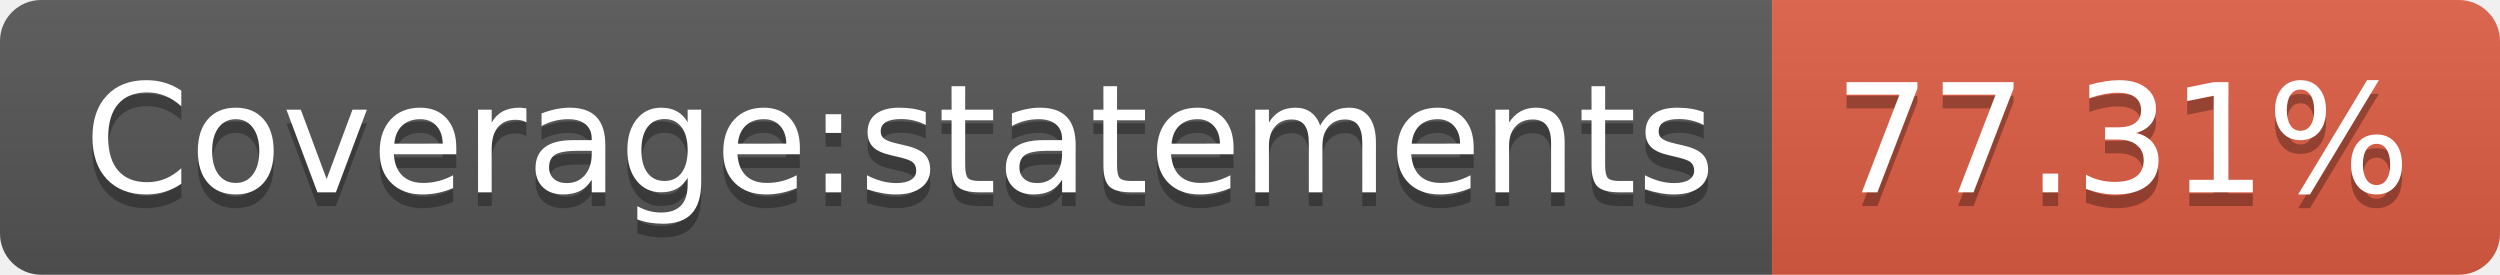
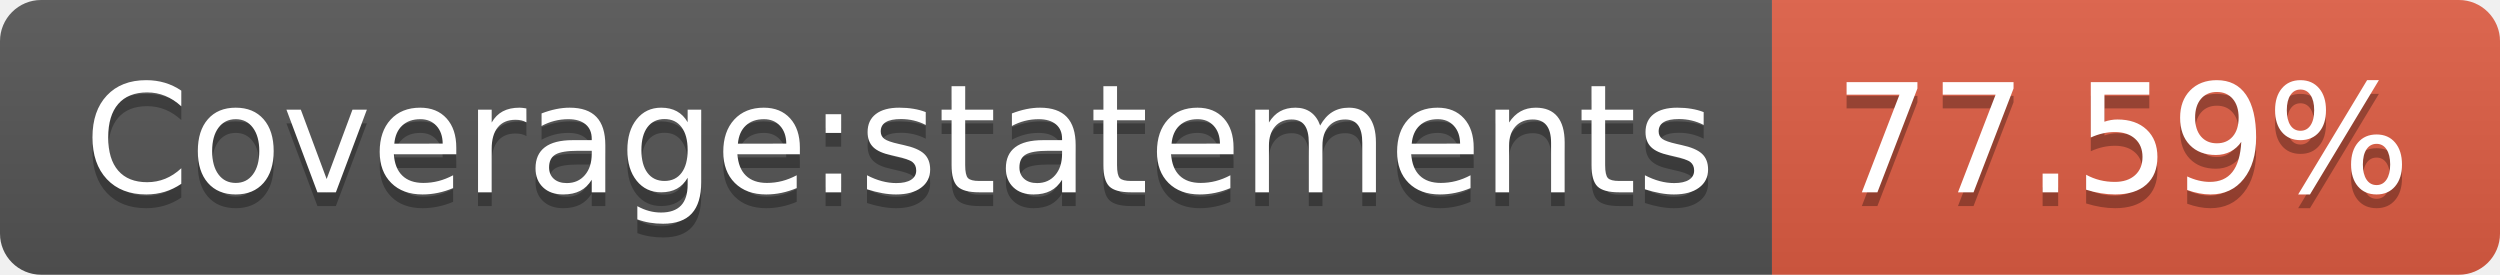
- <svg xmlns="http://www.w3.org/2000/svg" width="182" height="20" role="img" aria-label="Coverage:statements: 77.31%">
+ <svg xmlns="http://www.w3.org/2000/svg" width="182" height="20" role="img" aria-label="Coverage:statements: 77.59%">
  <linearGradient id="s" x2="0" y2="100%">
    <stop offset="0" stop-color="#bbb" stop-opacity=".1" />
    <stop offset="1" stop-opacity=".1" />
  </linearGradient>
  <clipPath id="r">
    <rect width="182" height="20" rx="3" fill="#fff" />
  </clipPath>
  <g clip-path="url(#r)">
    <rect width="129" height="20" fill="#555" />
    <rect x="129" width="53" height="20" fill="#e05d44" />
    <rect width="182" height="20" fill="url(#s)" />
  </g>
  <g fill="#fff" text-anchor="middle" font-family="Verdana,Geneva,DejaVu Sans,sans-serif" text-rendering="geometricPrecision" font-size="110">
    <text aria-hidden="true" x="655" y="150" fill="#010101" fill-opacity=".3" transform="scale(.1)" textLength="1190">Coverage:statements</text>
    <text x="655" y="140" transform="scale(.1)" fill="#fff" textLength="1190">Coverage:statements</text>
-     <text aria-hidden="true" x="1545" y="150" fill="#010101" fill-opacity=".3" transform="scale(.1)" textLength="430">77.31%</text>
-     <text x="1545" y="140" transform="scale(.1)" fill="#fff" textLength="430">77.31%</text>
+     <text aria-hidden="true" x="1545" y="150" fill="#010101" fill-opacity=".3" transform="scale(.1)" textLength="430">77.59%</text>
+     <text x="1545" y="140" transform="scale(.1)" fill="#fff" textLength="430">77.59%</text>
  </g>
</svg>
